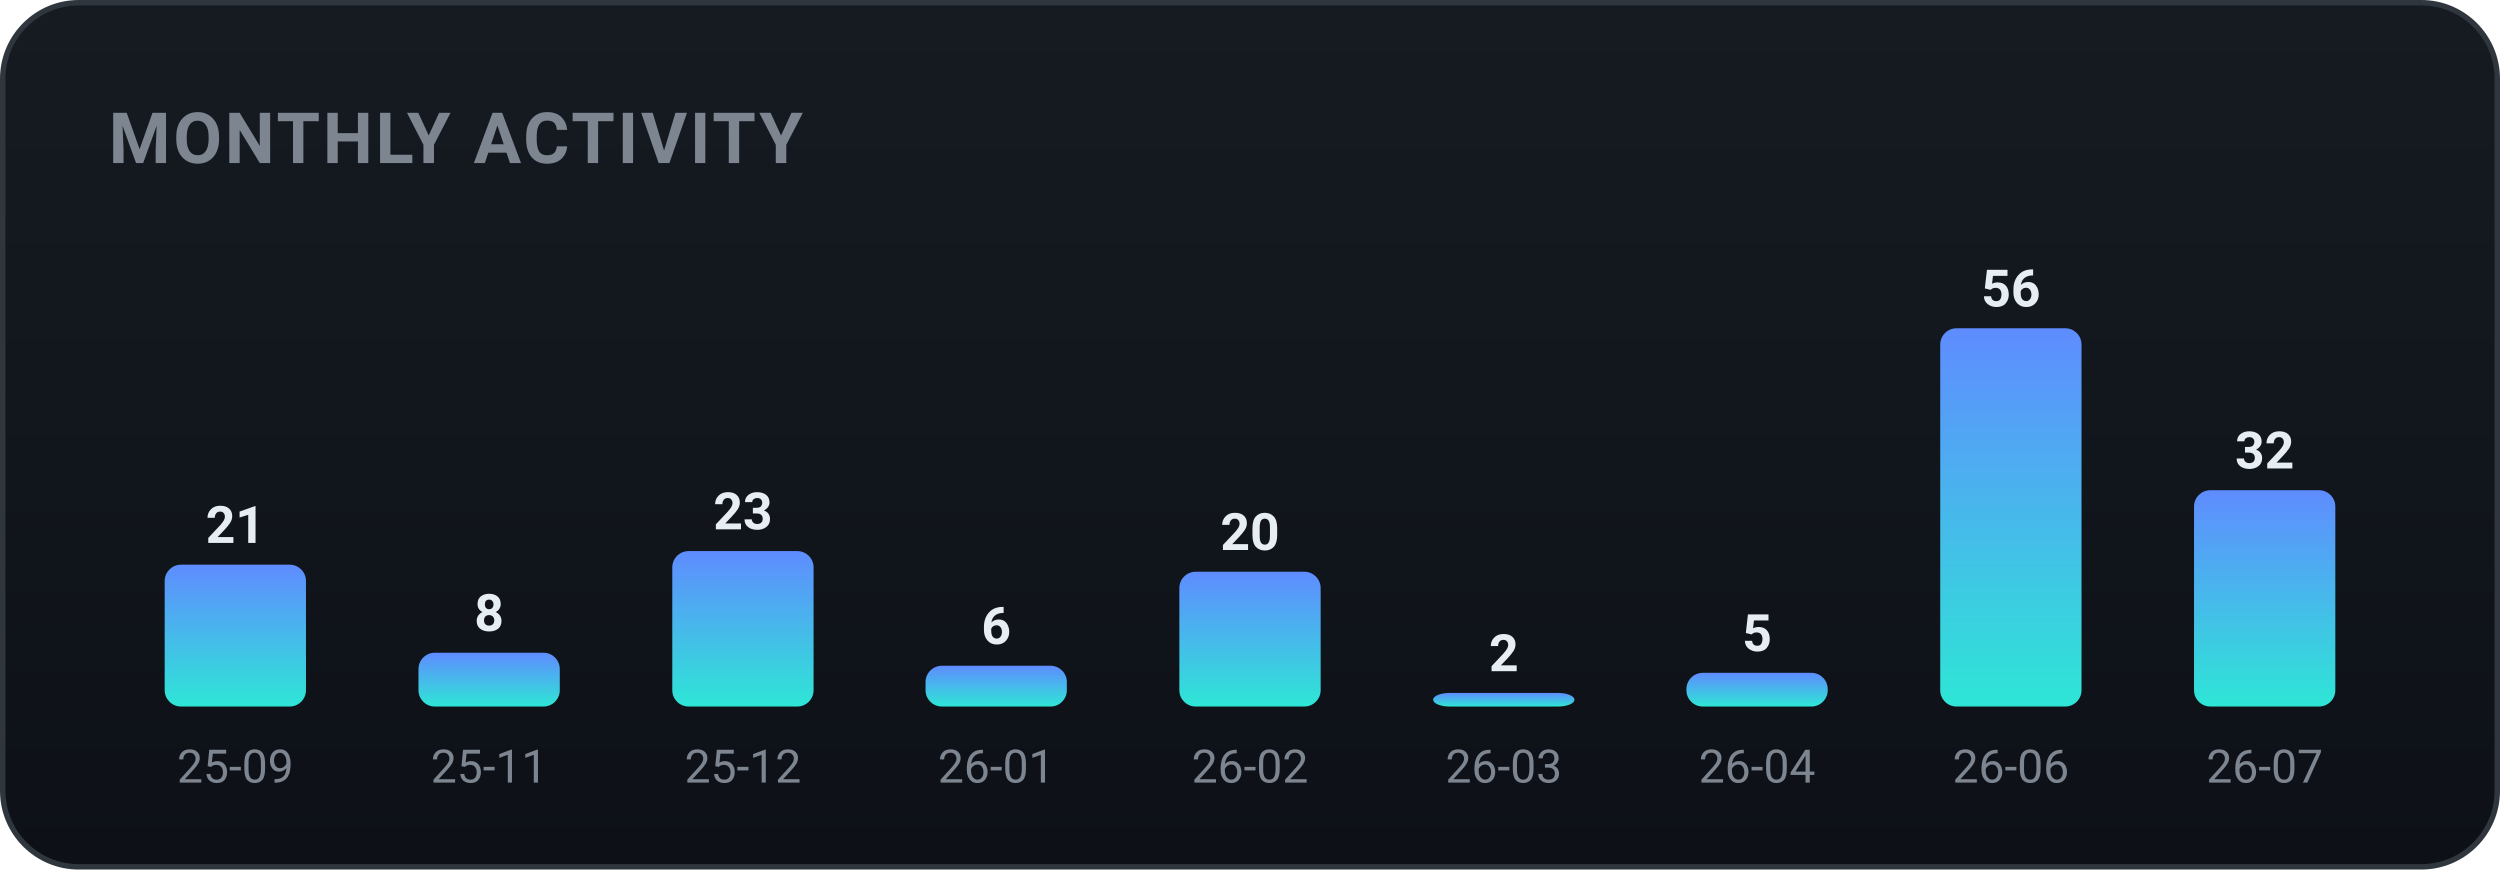
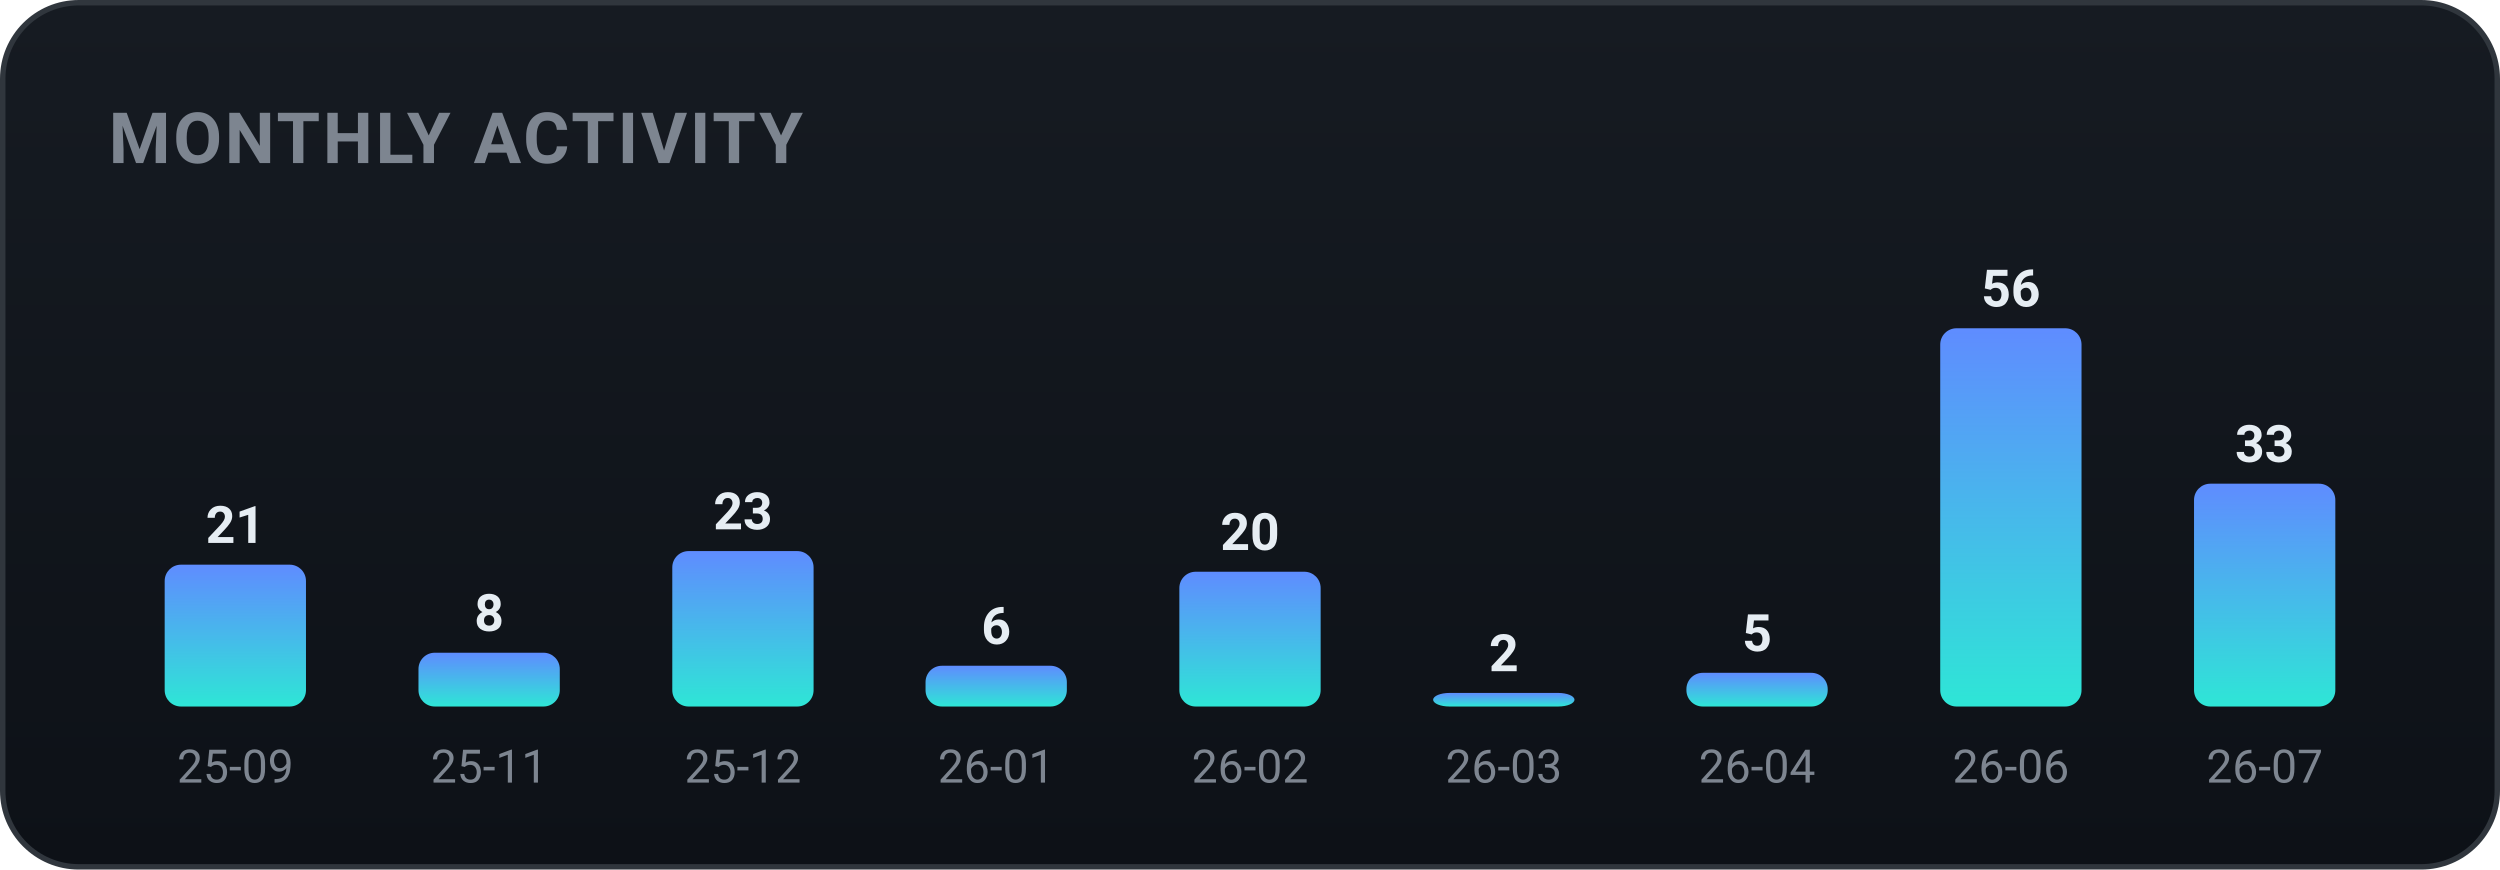
<svg xmlns="http://www.w3.org/2000/svg" width="460" height="160" viewBox="0 0 460 160" role="img" font-family="-apple-system,BlinkMacSystemFont,'Segoe UI',Roboto,'Apple SD Gothic Neo','Malgun Gothic',sans-serif">
  <defs>
    <linearGradient id="bgg" x1="0" y1="0" x2="0" y2="1">
      <stop offset="0" stop-color="#161b22" />
      <stop offset="1" stop-color="#0d1117" />
    </linearGradient>
    <linearGradient id="monthly-gradient" x1="0" y1="0" x2="0" y2="1">
      <stop offset="0%" stop-color="#5f8cff" />
      <stop offset="100%" stop-color="#2ee6d6" />
    </linearGradient>
  </defs>
  <rect x="0.5" y="0.5" width="459" height="159" rx="14" fill="url(#bgg)" stroke="#30363d" />
  <text x="20" y="30" font-family="-apple-system,BlinkMacSystemFont,'Segoe UI',Roboto,'Apple SD Gothic Neo','Malgun Gothic',sans-serif" font-size="13" font-weight="700" fill="#7d8590" letter-spacing="0.5">MONTHLY ACTIVITY</text>
  <rect x="30.3" y="103.9" width="26.0" height="26.1" rx="3" fill="url(#monthly-gradient)" />
  <text x="43.3" y="99.9" text-anchor="middle" font-size="9.5" font-weight="700" fill="#e6edf3">21</text>
  <text x="43.3" y="144.0" text-anchor="middle" font-size="8.5" fill="#7d8590">25-09</text>
  <rect x="77.0" y="120.1" width="26.0" height="9.9" rx="3" fill="url(#monthly-gradient)" />
  <text x="90.0" y="116.1" text-anchor="middle" font-size="9.5" font-weight="700" fill="#e6edf3">8</text>
  <text x="90.0" y="144.0" text-anchor="middle" font-size="8.5" fill="#7d8590">25-11</text>
  <rect x="123.7" y="101.4" width="26.0" height="28.6" rx="3" fill="url(#monthly-gradient)" />
  <text x="136.7" y="97.4" text-anchor="middle" font-size="9.5" font-weight="700" fill="#e6edf3">23</text>
  <text x="136.7" y="144.0" text-anchor="middle" font-size="8.5" fill="#7d8590">25-12</text>
  <rect x="170.3" y="122.5" width="26.0" height="7.5" rx="3" fill="url(#monthly-gradient)" />
  <text x="183.3" y="118.5" text-anchor="middle" font-size="9.5" font-weight="700" fill="#e6edf3">6</text>
  <text x="183.3" y="144.0" text-anchor="middle" font-size="8.5" fill="#7d8590">26-01</text>
  <rect x="217.0" y="105.2" width="26.0" height="24.8" rx="3" fill="url(#monthly-gradient)" />
  <text x="230.0" y="101.2" text-anchor="middle" font-size="9.5" font-weight="700" fill="#e6edf3">20</text>
  <text x="230.0" y="144.0" text-anchor="middle" font-size="8.5" fill="#7d8590">26-02</text>
  <rect x="263.7" y="127.5" width="26.0" height="2.5" rx="3" fill="url(#monthly-gradient)" />
  <text x="276.7" y="123.5" text-anchor="middle" font-size="9.5" font-weight="700" fill="#e6edf3">2</text>
  <text x="276.7" y="144.0" text-anchor="middle" font-size="8.5" fill="#7d8590">26-03</text>
  <rect x="310.3" y="123.8" width="26.0" height="6.2" rx="3" fill="url(#monthly-gradient)" />
  <text x="323.3" y="119.8" text-anchor="middle" font-size="9.5" font-weight="700" fill="#e6edf3">5</text>
  <text x="323.3" y="144.0" text-anchor="middle" font-size="8.5" fill="#7d8590">26-04</text>
  <rect x="357.0" y="60.4" width="26.0" height="69.6" rx="3" fill="url(#monthly-gradient)" />
  <text x="370.0" y="56.4" text-anchor="middle" font-size="9.5" font-weight="700" fill="#e6edf3">56</text>
  <text x="370.0" y="144.0" text-anchor="middle" font-size="8.5" fill="#7d8590">26-06</text>
-   <rect x="403.7" y="90.2" width="26.0" height="39.8" rx="3" fill="url(#monthly-gradient)" />
-   <text x="416.7" y="86.2" text-anchor="middle" font-size="9.5" font-weight="700" fill="#e6edf3">32</text>
+   <rect x="403.7" y="89.0" width="26.0" height="41.0" rx="3" fill="url(#monthly-gradient)" />
+   <text x="416.7" y="85.0" text-anchor="middle" font-size="9.5" font-weight="700" fill="#e6edf3">33</text>
  <text x="416.7" y="144.0" text-anchor="middle" font-size="8.5" fill="#7d8590">26-07</text>
</svg>
